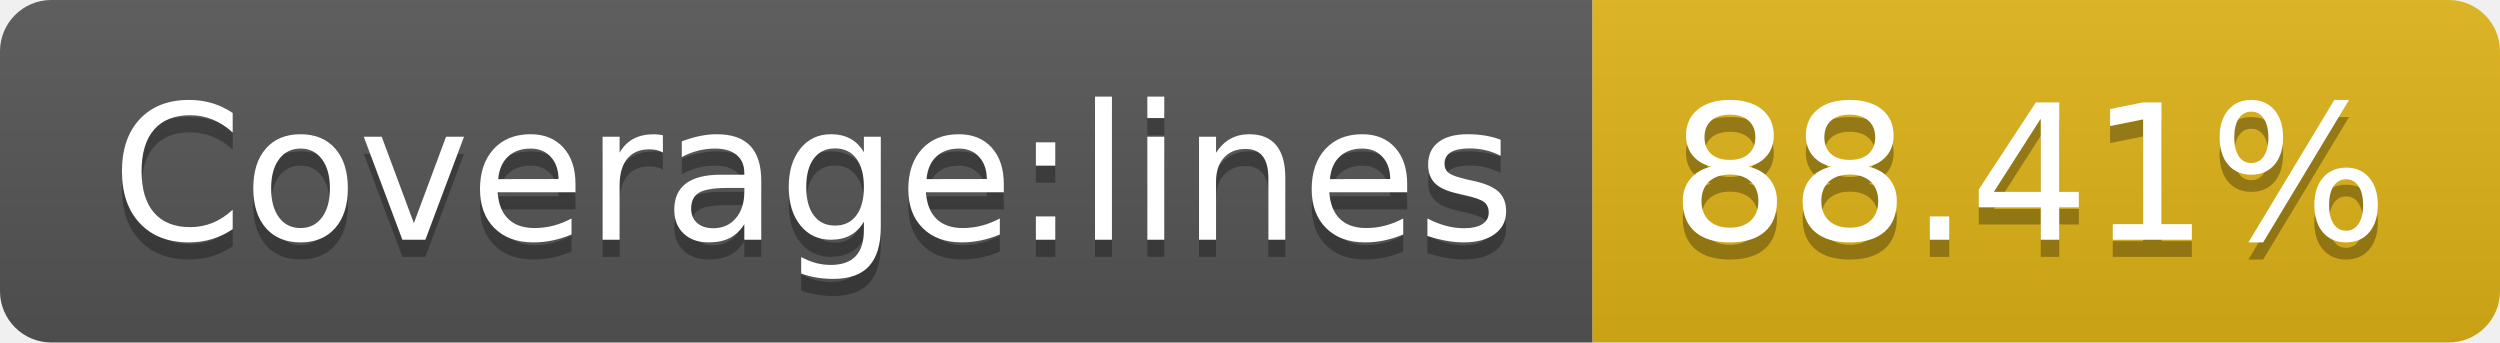
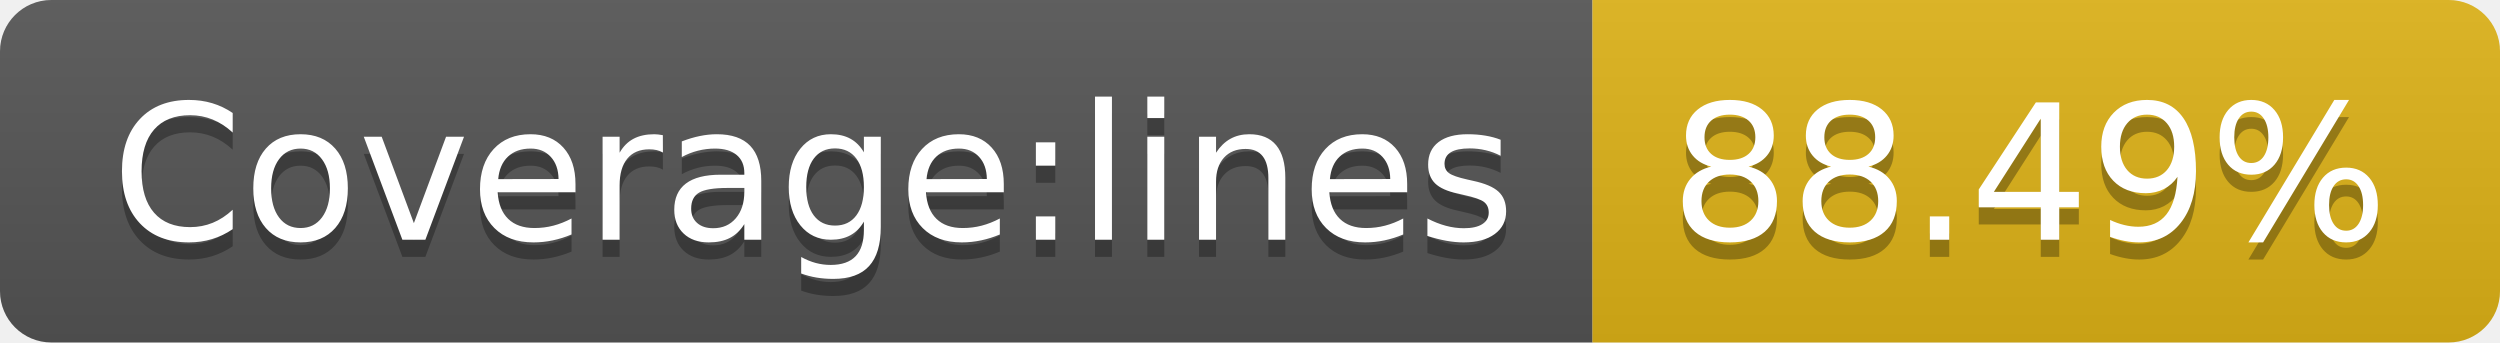
- <svg xmlns="http://www.w3.org/2000/svg" width="146" height="20" role="img" aria-label="Coverage:lines: 88.41%">
+ <svg xmlns="http://www.w3.org/2000/svg" width="146" height="20" role="img" aria-label="Coverage:lines: 88.49%">
  <linearGradient id="s" x2="0" y2="100%">
    <stop offset="0" stop-color="#bbb" stop-opacity=".1" />
    <stop offset="1" stop-opacity=".1" />
  </linearGradient>
  <clipPath id="r">
    <rect width="146" height="20" rx="3" fill="#fff" />
  </clipPath>
  <g clip-path="url(#r)">
    <rect width="93" height="20" fill="#555" />
    <rect x="93" width="53" height="20" fill="#dfb317" />
    <rect width="146" height="20" fill="url(#s)" />
  </g>
  <g fill="#fff" text-anchor="middle" font-family="Verdana,Geneva,DejaVu Sans,sans-serif" text-rendering="geometricPrecision" font-size="110">
    <text aria-hidden="true" x="475" y="150" fill="#010101" fill-opacity=".3" transform="scale(.1)" textLength="830">Coverage:lines</text>
    <text x="475" y="140" transform="scale(.1)" fill="#fff" textLength="830">Coverage:lines</text>
-     <text aria-hidden="true" x="1185" y="150" fill="#010101" fill-opacity=".3" transform="scale(.1)" textLength="430">88.41%</text>
-     <text x="1185" y="140" transform="scale(.1)" fill="#fff" textLength="430">88.41%</text>
+     <text aria-hidden="true" x="1185" y="150" fill="#010101" fill-opacity=".3" transform="scale(.1)" textLength="430">88.49%</text>
+     <text x="1185" y="140" transform="scale(.1)" fill="#fff" textLength="430">88.49%</text>
  </g>
</svg>
